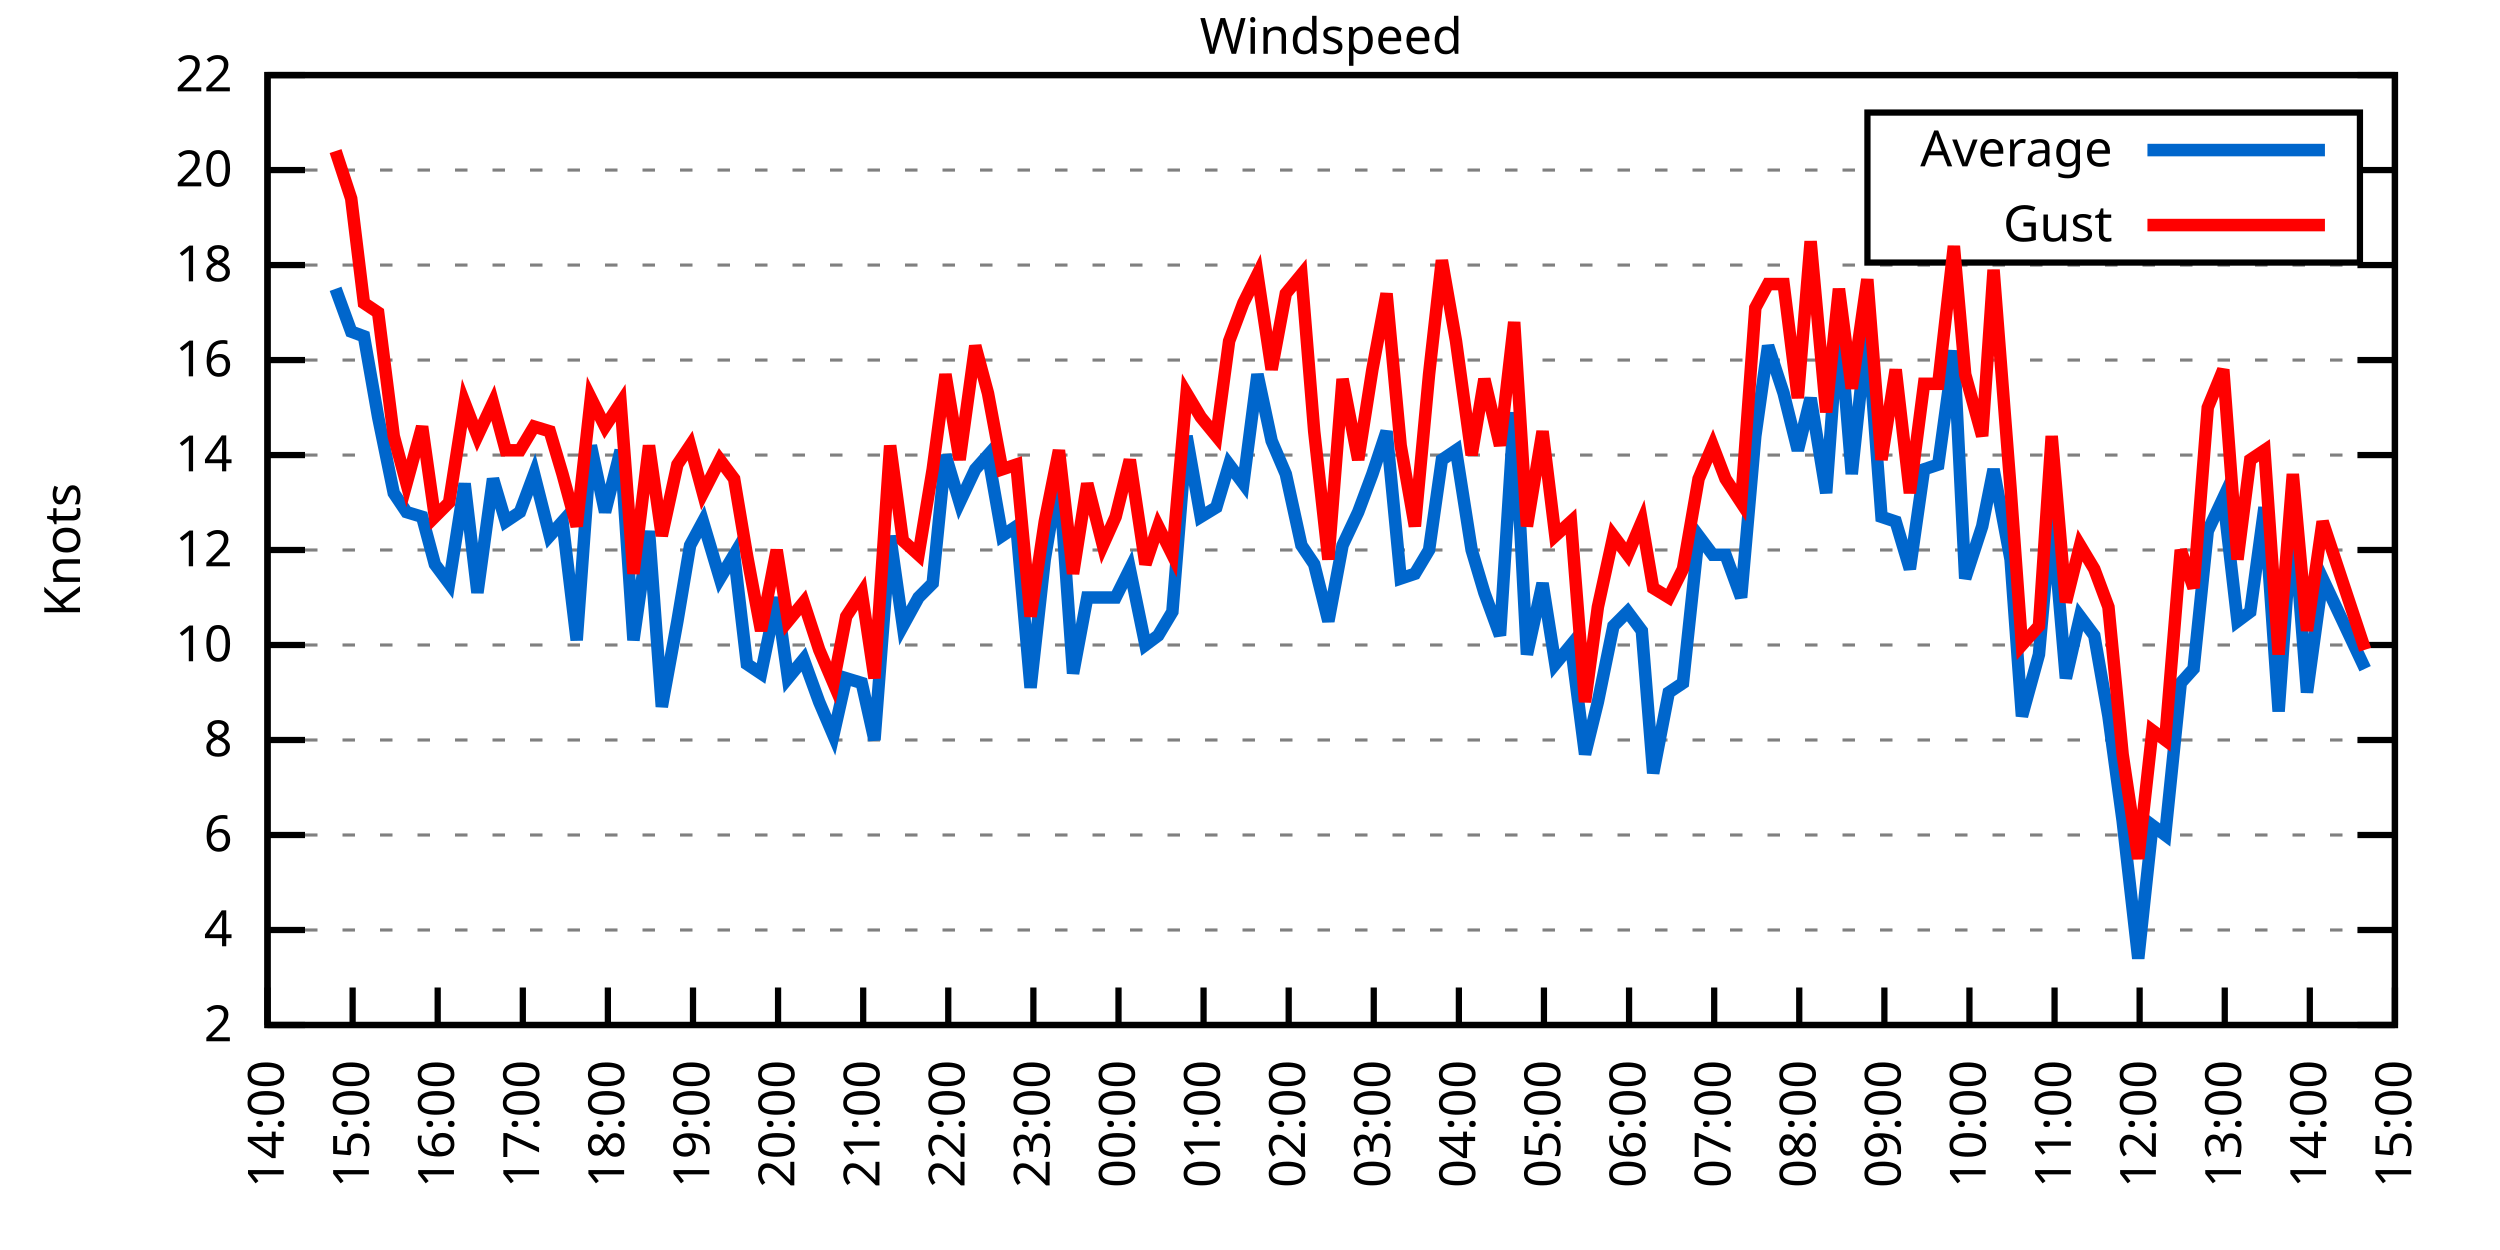
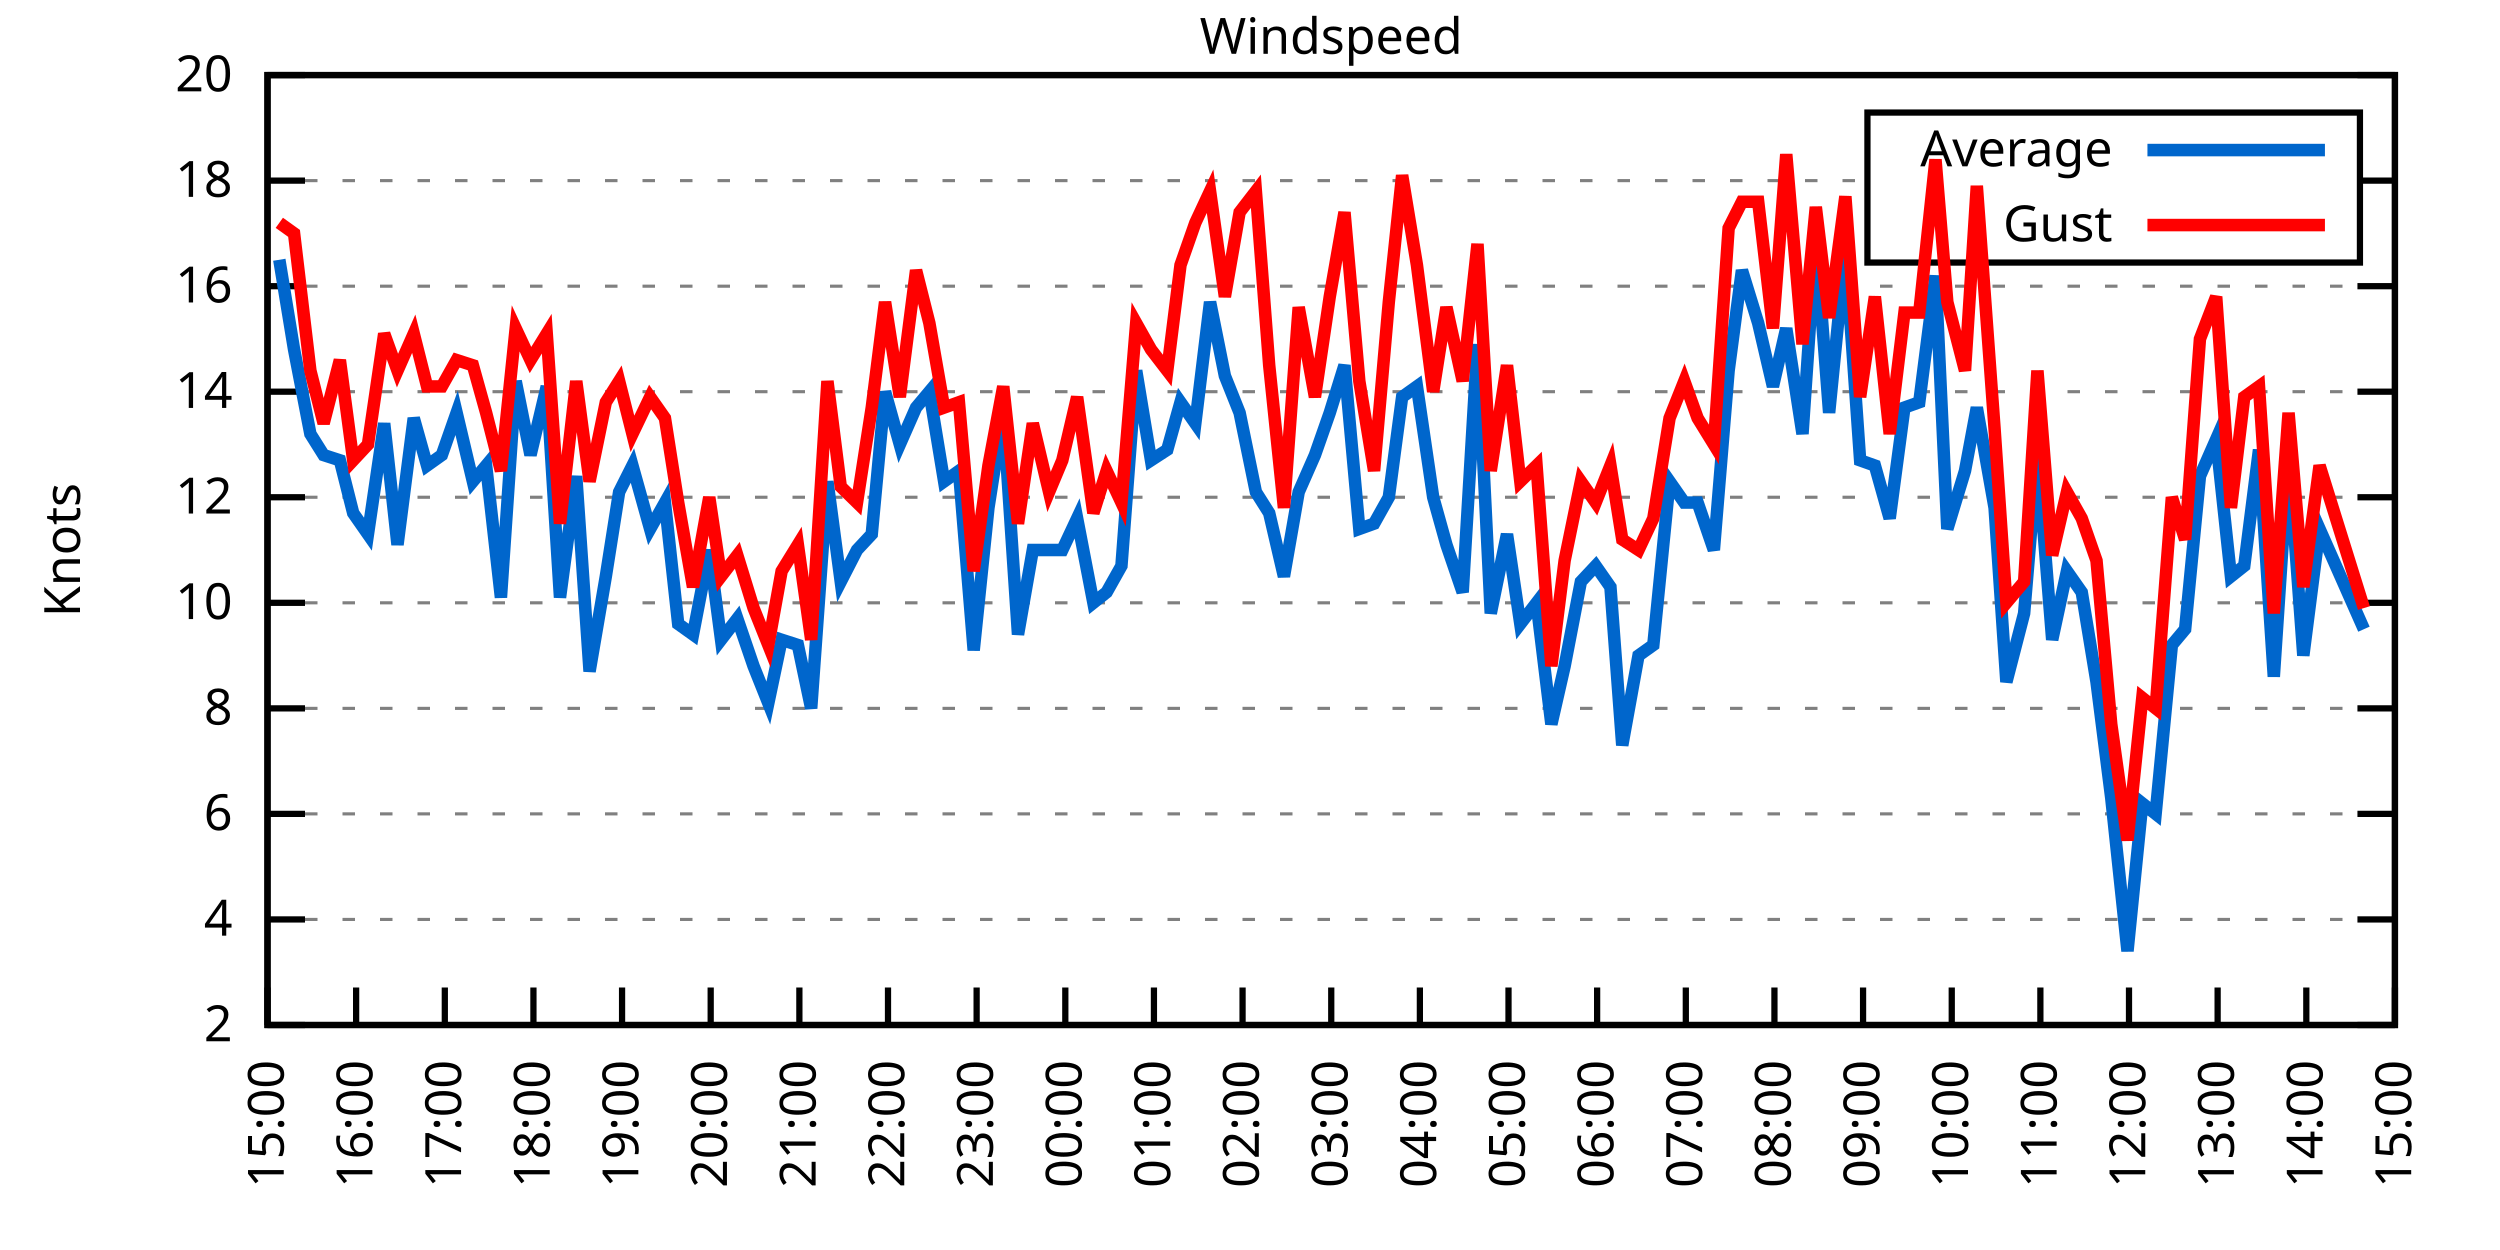
<svg xmlns="http://www.w3.org/2000/svg" xmlns:xlink="http://www.w3.org/1999/xlink" width="400" height="200" viewBox="0 0 400 200">
  <g id="gnuplot_canvas">
    <rect x="0" y="0" width="400" height="200" fill="none" />
    <defs>
      <circle id="gpDot" r="0.5" stroke-width="0.5" stroke="currentColor" />
      <path id="gpPt0" stroke-width="0.333" stroke="currentColor" d="M-1,0 h2 M0,-1 v2" />
      <path id="gpPt1" stroke-width="0.333" stroke="currentColor" d="M-1,-1 L1,1 M1,-1 L-1,1" />
      <path id="gpPt2" stroke-width="0.333" stroke="currentColor" d="M-1,0 L1,0 M0,-1 L0,1 M-1,-1 L1,1 M-1,1 L1,-1" />
      <rect id="gpPt3" stroke-width="0.333" stroke="currentColor" x="-1" y="-1" width="2" height="2" />
      <rect id="gpPt4" stroke-width="0.333" stroke="currentColor" fill="currentColor" x="-1" y="-1" width="2" height="2" />
      <circle id="gpPt5" stroke-width="0.333" stroke="currentColor" cx="0" cy="0" r="1" />
      <use xlink:href="#gpPt5" id="gpPt6" fill="currentColor" stroke="none" />
      <path id="gpPt7" stroke-width="0.333" stroke="currentColor" d="M0,-1.33 L-1.33,0.67 L1.33,0.67 z" />
      <use xlink:href="#gpPt7" id="gpPt8" fill="currentColor" stroke="none" />
      <use xlink:href="#gpPt7" id="gpPt9" stroke="currentColor" transform="rotate(180)" />
      <use xlink:href="#gpPt9" id="gpPt10" fill="currentColor" stroke="none" />
      <use xlink:href="#gpPt3" id="gpPt11" stroke="currentColor" transform="rotate(45)" />
      <use xlink:href="#gpPt11" id="gpPt12" fill="currentColor" stroke="none" />
      <path id="gpPt13" stroke-width="0.333" stroke="currentColor" d="M0,1.330 L1.265,0.411 L0.782,-1.067 L-0.782,-1.076 L-1.265,0.411 z" />
      <use xlink:href="#gpPt13" id="gpPt14" fill="currentColor" stroke="none" />
      <filter id="textbox" filterUnits="objectBoundingBox" x="0" y="0" height="1" width="1">
        <feFlood flood-color="white" flood-opacity="1" result="bgnd" />
        <feComposite in="SourceGraphic" in2="bgnd" operator="atop" />
      </filter>
      <filter id="greybox" filterUnits="objectBoundingBox" x="0" y="0" height="1" width="1">
        <feFlood flood-color="lightgrey" flood-opacity="1" result="grey" />
        <feComposite in="SourceGraphic" in2="grey" operator="atop" />
      </filter>
    </defs>
    <g fill="none" color="white" stroke="currentColor" stroke-width="1.00" stroke-linecap="butt" stroke-linejoin="miter">
</g>
    <g fill="none" color="black" stroke="currentColor" stroke-width="1.00" stroke-linecap="butt" stroke-linejoin="miter">
      <g stroke="none" shape-rendering="crispEdges">
        <polygon fill="rgb(255, 255, 255)" points="42.80,164.00 383.18,164.00 383.18,12.02 42.80,12.02 " />
      </g>
    </g>
    <g fill="none" color="black" stroke="currentColor" stroke-width="1.00" stroke-linecap="butt" stroke-linejoin="miter">
</g>
    <g fill="none" color="black" stroke="black" stroke-width="0.50" stroke-linecap="butt" stroke-linejoin="miter">
</g>
    <g fill="none" color="gray" stroke="currentColor" stroke-width="0.50" stroke-linecap="butt" stroke-linejoin="miter">
      <path stroke="gray" stroke-dasharray="2,4" class="gridline" d="M42.80,164.00 L383.19,164.00  " />
    </g>
    <g fill="none" color="gray" stroke="gray" stroke-width="1.00" stroke-linecap="butt" stroke-linejoin="miter">
</g>
    <g fill="none" color="black" stroke="currentColor" stroke-width="1.00" stroke-linecap="butt" stroke-linejoin="miter">
      <path stroke="black" d="M42.80,164.00 L48.80,164.00 M383.19,164.00 L377.19,164.00  " />
      <g transform="translate(37.20,166.60)" stroke="none" fill="black" font-family="Sans" font-size="8.00" text-anchor="end">
        <text>
          <tspan font-family="Sans"> 2</tspan>
        </text>
      </g>
    </g>
    <g fill="none" color="black" stroke="currentColor" stroke-width="1.00" stroke-linecap="butt" stroke-linejoin="miter">
</g>
    <g fill="none" color="black" stroke="black" stroke-width="0.50" stroke-linecap="butt" stroke-linejoin="miter">
</g>
    <g fill="none" color="gray" stroke="currentColor" stroke-width="0.50" stroke-linecap="butt" stroke-linejoin="miter">
-       <path stroke="gray" stroke-dasharray="2,4" class="gridline" d="M42.80,148.80 L383.19,148.80  " />
-     </g>
-     <g fill="none" color="gray" stroke="gray" stroke-width="1.00" stroke-linecap="butt" stroke-linejoin="miter">
- </g>
-     <g fill="none" color="black" stroke="currentColor" stroke-width="1.00" stroke-linecap="butt" stroke-linejoin="miter">
-       <path stroke="black" d="M42.80,148.80 L48.80,148.80 M383.19,148.80 L377.19,148.80  " />
-       <g transform="translate(37.20,151.40)" stroke="none" fill="black" font-family="Sans" font-size="8.00" text-anchor="end">
+       <path stroke="gray" stroke-dasharray="2,4" class="gridline" d="M42.80,147.11 L383.19,147.11  " />
+     </g>
+     <g fill="none" color="gray" stroke="gray" stroke-width="1.00" stroke-linecap="butt" stroke-linejoin="miter">
+ </g>
+     <g fill="none" color="black" stroke="currentColor" stroke-width="1.00" stroke-linecap="butt" stroke-linejoin="miter">
+       <path stroke="black" d="M42.80,147.11 L48.80,147.11 M383.19,147.11 L377.19,147.11  " />
+       <g transform="translate(37.20,149.71)" stroke="none" fill="black" font-family="Sans" font-size="8.00" text-anchor="end">
        <text>
          <tspan font-family="Sans"> 4</tspan>
        </text>
      </g>
    </g>
    <g fill="none" color="black" stroke="currentColor" stroke-width="1.00" stroke-linecap="butt" stroke-linejoin="miter">
</g>
    <g fill="none" color="black" stroke="black" stroke-width="0.50" stroke-linecap="butt" stroke-linejoin="miter">
</g>
    <g fill="none" color="gray" stroke="currentColor" stroke-width="0.50" stroke-linecap="butt" stroke-linejoin="miter">
-       <path stroke="gray" stroke-dasharray="2,4" class="gridline" d="M42.80,133.60 L383.19,133.60  " />
-     </g>
-     <g fill="none" color="gray" stroke="gray" stroke-width="1.00" stroke-linecap="butt" stroke-linejoin="miter">
- </g>
-     <g fill="none" color="black" stroke="currentColor" stroke-width="1.00" stroke-linecap="butt" stroke-linejoin="miter">
-       <path stroke="black" d="M42.80,133.60 L48.80,133.60 M383.19,133.60 L377.19,133.60  " />
-       <g transform="translate(37.20,136.20)" stroke="none" fill="black" font-family="Sans" font-size="8.00" text-anchor="end">
+       <path stroke="gray" stroke-dasharray="2,4" class="gridline" d="M42.80,130.22 L383.19,130.22  " />
+     </g>
+     <g fill="none" color="gray" stroke="gray" stroke-width="1.00" stroke-linecap="butt" stroke-linejoin="miter">
+ </g>
+     <g fill="none" color="black" stroke="currentColor" stroke-width="1.00" stroke-linecap="butt" stroke-linejoin="miter">
+       <path stroke="black" d="M42.80,130.22 L48.80,130.22 M383.19,130.22 L377.19,130.22  " />
+       <g transform="translate(37.20,132.82)" stroke="none" fill="black" font-family="Sans" font-size="8.00" text-anchor="end">
        <text>
          <tspan font-family="Sans"> 6</tspan>
        </text>
      </g>
    </g>
    <g fill="none" color="black" stroke="currentColor" stroke-width="1.00" stroke-linecap="butt" stroke-linejoin="miter">
</g>
    <g fill="none" color="black" stroke="black" stroke-width="0.50" stroke-linecap="butt" stroke-linejoin="miter">
</g>
    <g fill="none" color="gray" stroke="currentColor" stroke-width="0.50" stroke-linecap="butt" stroke-linejoin="miter">
-       <path stroke="gray" stroke-dasharray="2,4" class="gridline" d="M42.80,118.40 L383.19,118.40  " />
-     </g>
-     <g fill="none" color="gray" stroke="gray" stroke-width="1.00" stroke-linecap="butt" stroke-linejoin="miter">
- </g>
-     <g fill="none" color="black" stroke="currentColor" stroke-width="1.00" stroke-linecap="butt" stroke-linejoin="miter">
-       <path stroke="black" d="M42.80,118.40 L48.80,118.40 M383.19,118.40 L377.19,118.40  " />
-       <g transform="translate(37.20,121.00)" stroke="none" fill="black" font-family="Sans" font-size="8.00" text-anchor="end">
+       <path stroke="gray" stroke-dasharray="2,4" class="gridline" d="M42.80,113.34 L383.19,113.34  " />
+     </g>
+     <g fill="none" color="gray" stroke="gray" stroke-width="1.00" stroke-linecap="butt" stroke-linejoin="miter">
+ </g>
+     <g fill="none" color="black" stroke="currentColor" stroke-width="1.00" stroke-linecap="butt" stroke-linejoin="miter">
+       <path stroke="black" d="M42.80,113.34 L48.80,113.34 M383.19,113.34 L377.19,113.34  " />
+       <g transform="translate(37.20,115.94)" stroke="none" fill="black" font-family="Sans" font-size="8.00" text-anchor="end">
        <text>
          <tspan font-family="Sans"> 8</tspan>
        </text>
      </g>
    </g>
    <g fill="none" color="black" stroke="currentColor" stroke-width="1.00" stroke-linecap="butt" stroke-linejoin="miter">
</g>
    <g fill="none" color="black" stroke="black" stroke-width="0.50" stroke-linecap="butt" stroke-linejoin="miter">
</g>
    <g fill="none" color="gray" stroke="currentColor" stroke-width="0.50" stroke-linecap="butt" stroke-linejoin="miter">
-       <path stroke="gray" stroke-dasharray="2,4" class="gridline" d="M42.80,103.20 L383.19,103.20  " />
-     </g>
-     <g fill="none" color="gray" stroke="gray" stroke-width="1.00" stroke-linecap="butt" stroke-linejoin="miter">
- </g>
-     <g fill="none" color="black" stroke="currentColor" stroke-width="1.00" stroke-linecap="butt" stroke-linejoin="miter">
-       <path stroke="black" d="M42.80,103.20 L48.80,103.20 M383.19,103.20 L377.19,103.20  " />
-       <g transform="translate(37.20,105.80)" stroke="none" fill="black" font-family="Sans" font-size="8.00" text-anchor="end">
+       <path stroke="gray" stroke-dasharray="2,4" class="gridline" d="M42.80,96.45 L383.19,96.45  " />
+     </g>
+     <g fill="none" color="gray" stroke="gray" stroke-width="1.00" stroke-linecap="butt" stroke-linejoin="miter">
+ </g>
+     <g fill="none" color="black" stroke="currentColor" stroke-width="1.00" stroke-linecap="butt" stroke-linejoin="miter">
+       <path stroke="black" d="M42.80,96.45 L48.80,96.45 M383.19,96.45 L377.19,96.45  " />
+       <g transform="translate(37.20,99.05)" stroke="none" fill="black" font-family="Sans" font-size="8.00" text-anchor="end">
        <text>
          <tspan font-family="Sans"> 10</tspan>
        </text>
      </g>
    </g>
    <g fill="none" color="black" stroke="currentColor" stroke-width="1.00" stroke-linecap="butt" stroke-linejoin="miter">
</g>
    <g fill="none" color="black" stroke="black" stroke-width="0.50" stroke-linecap="butt" stroke-linejoin="miter">
</g>
    <g fill="none" color="gray" stroke="currentColor" stroke-width="0.50" stroke-linecap="butt" stroke-linejoin="miter">
-       <path stroke="gray" stroke-dasharray="2,4" class="gridline" d="M42.80,88.00 L383.19,88.00  " />
-     </g>
-     <g fill="none" color="gray" stroke="gray" stroke-width="1.00" stroke-linecap="butt" stroke-linejoin="miter">
- </g>
-     <g fill="none" color="black" stroke="currentColor" stroke-width="1.00" stroke-linecap="butt" stroke-linejoin="miter">
-       <path stroke="black" d="M42.80,88.00 L48.80,88.00 M383.19,88.00 L377.19,88.00  " />
-       <g transform="translate(37.20,90.60)" stroke="none" fill="black" font-family="Sans" font-size="8.00" text-anchor="end">
+       <path stroke="gray" stroke-dasharray="2,4" class="gridline" d="M42.80,79.56 L383.19,79.56  " />
+     </g>
+     <g fill="none" color="gray" stroke="gray" stroke-width="1.00" stroke-linecap="butt" stroke-linejoin="miter">
+ </g>
+     <g fill="none" color="black" stroke="currentColor" stroke-width="1.00" stroke-linecap="butt" stroke-linejoin="miter">
+       <path stroke="black" d="M42.80,79.56 L48.80,79.56 M383.19,79.56 L377.19,79.56  " />
+       <g transform="translate(37.20,82.16)" stroke="none" fill="black" font-family="Sans" font-size="8.00" text-anchor="end">
        <text>
          <tspan font-family="Sans"> 12</tspan>
        </text>
      </g>
    </g>
    <g fill="none" color="black" stroke="currentColor" stroke-width="1.00" stroke-linecap="butt" stroke-linejoin="miter">
</g>
    <g fill="none" color="black" stroke="black" stroke-width="0.50" stroke-linecap="butt" stroke-linejoin="miter">
</g>
    <g fill="none" color="gray" stroke="currentColor" stroke-width="0.50" stroke-linecap="butt" stroke-linejoin="miter">
-       <path stroke="gray" stroke-dasharray="2,4" class="gridline" d="M42.80,72.81 L383.19,72.81  " />
-     </g>
-     <g fill="none" color="gray" stroke="gray" stroke-width="1.00" stroke-linecap="butt" stroke-linejoin="miter">
- </g>
-     <g fill="none" color="black" stroke="currentColor" stroke-width="1.00" stroke-linecap="butt" stroke-linejoin="miter">
-       <path stroke="black" d="M42.80,72.81 L48.80,72.81 M383.19,72.81 L377.19,72.81  " />
-       <g transform="translate(37.20,75.41)" stroke="none" fill="black" font-family="Sans" font-size="8.00" text-anchor="end">
+       <path stroke="gray" stroke-dasharray="2,4" class="gridline" d="M42.80,62.67 L383.19,62.67  " />
+     </g>
+     <g fill="none" color="gray" stroke="gray" stroke-width="1.00" stroke-linecap="butt" stroke-linejoin="miter">
+ </g>
+     <g fill="none" color="black" stroke="currentColor" stroke-width="1.00" stroke-linecap="butt" stroke-linejoin="miter">
+       <path stroke="black" d="M42.80,62.67 L48.80,62.67 M383.19,62.67 L377.19,62.67  " />
+       <g transform="translate(37.20,65.27)" stroke="none" fill="black" font-family="Sans" font-size="8.00" text-anchor="end">
        <text>
          <tspan font-family="Sans"> 14</tspan>
        </text>
      </g>
    </g>
    <g fill="none" color="black" stroke="currentColor" stroke-width="1.00" stroke-linecap="butt" stroke-linejoin="miter">
</g>
    <g fill="none" color="black" stroke="black" stroke-width="0.50" stroke-linecap="butt" stroke-linejoin="miter">
</g>
    <g fill="none" color="gray" stroke="currentColor" stroke-width="0.50" stroke-linecap="butt" stroke-linejoin="miter">
-       <path stroke="gray" stroke-dasharray="2,4" class="gridline" d="M42.80,57.61 L383.19,57.61  " />
-     </g>
-     <g fill="none" color="gray" stroke="gray" stroke-width="1.00" stroke-linecap="butt" stroke-linejoin="miter">
- </g>
-     <g fill="none" color="black" stroke="currentColor" stroke-width="1.00" stroke-linecap="butt" stroke-linejoin="miter">
-       <path stroke="black" d="M42.80,57.61 L48.80,57.61 M383.19,57.61 L377.19,57.61  " />
-       <g transform="translate(37.20,60.21)" stroke="none" fill="black" font-family="Sans" font-size="8.00" text-anchor="end">
+       <path stroke="gray" stroke-dasharray="2,4" class="gridline" d="M42.80,45.79 L383.19,45.79  " />
+     </g>
+     <g fill="none" color="gray" stroke="gray" stroke-width="1.00" stroke-linecap="butt" stroke-linejoin="miter">
+ </g>
+     <g fill="none" color="black" stroke="currentColor" stroke-width="1.00" stroke-linecap="butt" stroke-linejoin="miter">
+       <path stroke="black" d="M42.80,45.79 L48.80,45.79 M383.19,45.79 L377.19,45.79  " />
+       <g transform="translate(37.20,48.39)" stroke="none" fill="black" font-family="Sans" font-size="8.00" text-anchor="end">
        <text>
          <tspan font-family="Sans"> 16</tspan>
        </text>
      </g>
    </g>
    <g fill="none" color="black" stroke="currentColor" stroke-width="1.00" stroke-linecap="butt" stroke-linejoin="miter">
</g>
    <g fill="none" color="black" stroke="black" stroke-width="0.50" stroke-linecap="butt" stroke-linejoin="miter">
</g>
    <g fill="none" color="gray" stroke="currentColor" stroke-width="0.50" stroke-linecap="butt" stroke-linejoin="miter">
-       <path stroke="gray" stroke-dasharray="2,4" class="gridline" d="M42.80,42.41 L383.19,42.41  " />
-     </g>
-     <g fill="none" color="gray" stroke="gray" stroke-width="1.00" stroke-linecap="butt" stroke-linejoin="miter">
- </g>
-     <g fill="none" color="black" stroke="currentColor" stroke-width="1.00" stroke-linecap="butt" stroke-linejoin="miter">
-       <path stroke="black" d="M42.80,42.41 L48.80,42.41 M383.19,42.41 L377.19,42.41  " />
-       <g transform="translate(37.20,45.01)" stroke="none" fill="black" font-family="Sans" font-size="8.00" text-anchor="end">
+       <path stroke="gray" stroke-dasharray="2,4" class="gridline" d="M42.80,28.90 L298.79,28.90 M377.59,28.90 L383.19,28.90  " />
+     </g>
+     <g fill="none" color="gray" stroke="gray" stroke-width="1.00" stroke-linecap="butt" stroke-linejoin="miter">
+ </g>
+     <g fill="none" color="black" stroke="currentColor" stroke-width="1.00" stroke-linecap="butt" stroke-linejoin="miter">
+       <path stroke="black" d="M42.80,28.90 L48.80,28.90 M383.19,28.90 L377.19,28.90  " />
+       <g transform="translate(37.20,31.50)" stroke="none" fill="black" font-family="Sans" font-size="8.00" text-anchor="end">
        <text>
          <tspan font-family="Sans"> 18</tspan>
-         </text>
-       </g>
-     </g>
-     <g fill="none" color="black" stroke="currentColor" stroke-width="1.00" stroke-linecap="butt" stroke-linejoin="miter">
- </g>
-     <g fill="none" color="black" stroke="black" stroke-width="0.50" stroke-linecap="butt" stroke-linejoin="miter">
- </g>
-     <g fill="none" color="gray" stroke="currentColor" stroke-width="0.50" stroke-linecap="butt" stroke-linejoin="miter">
-       <path stroke="gray" stroke-dasharray="2,4" class="gridline" d="M42.80,27.21 L298.79,27.21 M377.59,27.21 L383.19,27.21  " />
-     </g>
-     <g fill="none" color="gray" stroke="gray" stroke-width="1.00" stroke-linecap="butt" stroke-linejoin="miter">
- </g>
-     <g fill="none" color="black" stroke="currentColor" stroke-width="1.00" stroke-linecap="butt" stroke-linejoin="miter">
-       <path stroke="black" d="M42.80,27.21 L48.80,27.21 M383.19,27.21 L377.19,27.21  " />
-       <g transform="translate(37.20,29.81)" stroke="none" fill="black" font-family="Sans" font-size="8.00" text-anchor="end">
-         <text>
-           <tspan font-family="Sans"> 20</tspan>
        </text>
      </g>
    </g>
    <g fill="none" color="black" stroke="currentColor" stroke-width="1.00" stroke-linecap="butt" stroke-linejoin="miter">
</g>
    <g fill="none" color="black" stroke="black" stroke-width="0.50" stroke-linecap="butt" stroke-linejoin="miter">
</g>
    <g fill="none" color="gray" stroke="currentColor" stroke-width="0.50" stroke-linecap="butt" stroke-linejoin="miter">
      <path stroke="gray" stroke-dasharray="2,4" class="gridline" d="M42.80,12.01 L383.19,12.01  " />
    </g>
    <g fill="none" color="gray" stroke="gray" stroke-width="1.00" stroke-linecap="butt" stroke-linejoin="miter">
</g>
    <g fill="none" color="black" stroke="currentColor" stroke-width="1.00" stroke-linecap="butt" stroke-linejoin="miter">
      <path stroke="black" d="M42.80,12.01 L48.80,12.01 M383.19,12.01 L377.19,12.01  " />
      <g transform="translate(37.20,14.61)" stroke="none" fill="black" font-family="Sans" font-size="8.00" text-anchor="end">
        <text>
-           <tspan font-family="Sans"> 22</tspan>
+           <tspan font-family="Sans"> 20</tspan>
        </text>
      </g>
    </g>
    <g fill="none" color="black" stroke="currentColor" stroke-width="1.00" stroke-linecap="butt" stroke-linejoin="miter">
      <path stroke="black" d="M42.80,164.00 L42.80,158.00  " />
      <g transform="translate(45.40,169.60) rotate(270.00)" stroke="none" fill="black" font-family="Sans" font-size="8.00" text-anchor="end">
        <text>
-           <tspan font-family="Sans">14:00</tspan>
-         </text>
-       </g>
-     </g>
-     <g fill="none" color="black" stroke="currentColor" stroke-width="1.00" stroke-linecap="butt" stroke-linejoin="miter">
-       <path stroke="black" d="M56.42,164.00 L56.42,158.00  " />
-       <g transform="translate(59.02,169.60) rotate(270.00)" stroke="none" fill="black" font-family="Sans" font-size="8.00" text-anchor="end">
-         <text>
          <tspan font-family="Sans">15:00</tspan>
        </text>
      </g>
    </g>
    <g fill="none" color="black" stroke="currentColor" stroke-width="1.00" stroke-linecap="butt" stroke-linejoin="miter">
-       <path stroke="black" d="M70.03,164.00 L70.03,158.00  " />
-       <g transform="translate(72.63,169.60) rotate(270.00)" stroke="none" fill="black" font-family="Sans" font-size="8.00" text-anchor="end">
+       <path stroke="black" d="M56.98,164.00 L56.98,158.00  " />
+       <g transform="translate(59.58,169.60) rotate(270.00)" stroke="none" fill="black" font-family="Sans" font-size="8.00" text-anchor="end">
        <text>
          <tspan font-family="Sans">16:00</tspan>
        </text>
      </g>
    </g>
    <g fill="none" color="black" stroke="currentColor" stroke-width="1.00" stroke-linecap="butt" stroke-linejoin="miter">
-       <path stroke="black" d="M83.65,164.00 L83.65,158.00  " />
-       <g transform="translate(86.25,169.60) rotate(270.00)" stroke="none" fill="black" font-family="Sans" font-size="8.00" text-anchor="end">
+       <path stroke="black" d="M71.17,164.00 L71.17,158.00  " />
+       <g transform="translate(73.77,169.60) rotate(270.00)" stroke="none" fill="black" font-family="Sans" font-size="8.00" text-anchor="end">
        <text>
          <tspan font-family="Sans">17:00</tspan>
        </text>
      </g>
    </g>
    <g fill="none" color="black" stroke="currentColor" stroke-width="1.00" stroke-linecap="butt" stroke-linejoin="miter">
-       <path stroke="black" d="M97.26,164.00 L97.26,158.00  " />
-       <g transform="translate(99.86,169.60) rotate(270.00)" stroke="none" fill="black" font-family="Sans" font-size="8.00" text-anchor="end">
+       <path stroke="black" d="M85.35,164.00 L85.35,158.00  " />
+       <g transform="translate(87.95,169.60) rotate(270.00)" stroke="none" fill="black" font-family="Sans" font-size="8.00" text-anchor="end">
        <text>
          <tspan font-family="Sans">18:00</tspan>
        </text>
      </g>
    </g>
    <g fill="none" color="black" stroke="currentColor" stroke-width="1.00" stroke-linecap="butt" stroke-linejoin="miter">
-       <path stroke="black" d="M110.88,164.00 L110.88,158.00  " />
-       <g transform="translate(113.48,169.60) rotate(270.00)" stroke="none" fill="black" font-family="Sans" font-size="8.00" text-anchor="end">
+       <path stroke="black" d="M99.53,164.00 L99.53,158.00  " />
+       <g transform="translate(102.13,169.60) rotate(270.00)" stroke="none" fill="black" font-family="Sans" font-size="8.00" text-anchor="end">
        <text>
          <tspan font-family="Sans">19:00</tspan>
        </text>
      </g>
    </g>
    <g fill="none" color="black" stroke="currentColor" stroke-width="1.00" stroke-linecap="butt" stroke-linejoin="miter">
-       <path stroke="black" d="M124.49,164.00 L124.49,158.00  " />
-       <g transform="translate(127.09,169.60) rotate(270.00)" stroke="none" fill="black" font-family="Sans" font-size="8.00" text-anchor="end">
+       <path stroke="black" d="M113.71,164.00 L113.71,158.00  " />
+       <g transform="translate(116.31,169.60) rotate(270.00)" stroke="none" fill="black" font-family="Sans" font-size="8.00" text-anchor="end">
        <text>
          <tspan font-family="Sans">20:00</tspan>
        </text>
      </g>
    </g>
    <g fill="none" color="black" stroke="currentColor" stroke-width="1.00" stroke-linecap="butt" stroke-linejoin="miter">
-       <path stroke="black" d="M138.11,164.00 L138.11,158.00  " />
-       <g transform="translate(140.71,169.60) rotate(270.00)" stroke="none" fill="black" font-family="Sans" font-size="8.00" text-anchor="end">
+       <path stroke="black" d="M127.90,164.00 L127.90,158.00  " />
+       <g transform="translate(130.50,169.60) rotate(270.00)" stroke="none" fill="black" font-family="Sans" font-size="8.00" text-anchor="end">
        <text>
          <tspan font-family="Sans">21:00</tspan>
        </text>
      </g>
    </g>
    <g fill="none" color="black" stroke="currentColor" stroke-width="1.00" stroke-linecap="butt" stroke-linejoin="miter">
-       <path stroke="black" d="M151.72,164.00 L151.72,158.00  " />
-       <g transform="translate(154.32,169.60) rotate(270.00)" stroke="none" fill="black" font-family="Sans" font-size="8.00" text-anchor="end">
+       <path stroke="black" d="M142.08,164.00 L142.08,158.00  " />
+       <g transform="translate(144.68,169.60) rotate(270.00)" stroke="none" fill="black" font-family="Sans" font-size="8.00" text-anchor="end">
        <text>
          <tspan font-family="Sans">22:00</tspan>
        </text>
      </g>
    </g>
    <g fill="none" color="black" stroke="currentColor" stroke-width="1.00" stroke-linecap="butt" stroke-linejoin="miter">
-       <path stroke="black" d="M165.34,164.00 L165.34,158.00  " />
-       <g transform="translate(167.94,169.60) rotate(270.00)" stroke="none" fill="black" font-family="Sans" font-size="8.00" text-anchor="end">
+       <path stroke="black" d="M156.26,164.00 L156.26,158.00  " />
+       <g transform="translate(158.86,169.60) rotate(270.00)" stroke="none" fill="black" font-family="Sans" font-size="8.00" text-anchor="end">
        <text>
          <tspan font-family="Sans">23:00</tspan>
        </text>
      </g>
    </g>
    <g fill="none" color="black" stroke="currentColor" stroke-width="1.00" stroke-linecap="butt" stroke-linejoin="miter">
-       <path stroke="black" d="M178.96,164.00 L178.96,158.00  " />
-       <g transform="translate(181.56,169.60) rotate(270.00)" stroke="none" fill="black" font-family="Sans" font-size="8.00" text-anchor="end">
+       <path stroke="black" d="M170.45,164.00 L170.45,158.00  " />
+       <g transform="translate(173.05,169.60) rotate(270.00)" stroke="none" fill="black" font-family="Sans" font-size="8.00" text-anchor="end">
        <text>
          <tspan font-family="Sans">00:00</tspan>
        </text>
      </g>
    </g>
    <g fill="none" color="black" stroke="currentColor" stroke-width="1.00" stroke-linecap="butt" stroke-linejoin="miter">
-       <path stroke="black" d="M192.57,164.00 L192.57,158.00  " />
-       <g transform="translate(195.17,169.60) rotate(270.00)" stroke="none" fill="black" font-family="Sans" font-size="8.00" text-anchor="end">
+       <path stroke="black" d="M184.63,164.00 L184.63,158.00  " />
+       <g transform="translate(187.23,169.60) rotate(270.00)" stroke="none" fill="black" font-family="Sans" font-size="8.00" text-anchor="end">
        <text>
          <tspan font-family="Sans">01:00</tspan>
        </text>
      </g>
    </g>
    <g fill="none" color="black" stroke="currentColor" stroke-width="1.00" stroke-linecap="butt" stroke-linejoin="miter">
-       <path stroke="black" d="M206.19,164.00 L206.19,158.00  " />
-       <g transform="translate(208.79,169.60) rotate(270.00)" stroke="none" fill="black" font-family="Sans" font-size="8.00" text-anchor="end">
+       <path stroke="black" d="M198.81,164.00 L198.81,158.00  " />
+       <g transform="translate(201.41,169.60) rotate(270.00)" stroke="none" fill="black" font-family="Sans" font-size="8.00" text-anchor="end">
        <text>
          <tspan font-family="Sans">02:00</tspan>
        </text>
      </g>
    </g>
    <g fill="none" color="black" stroke="currentColor" stroke-width="1.00" stroke-linecap="butt" stroke-linejoin="miter">
-       <path stroke="black" d="M219.80,164.00 L219.80,158.00  " />
-       <g transform="translate(222.40,169.60) rotate(270.00)" stroke="none" fill="black" font-family="Sans" font-size="8.00" text-anchor="end">
+       <path stroke="black" d="M213.00,164.00 L213.00,158.00  " />
+       <g transform="translate(215.60,169.60) rotate(270.00)" stroke="none" fill="black" font-family="Sans" font-size="8.00" text-anchor="end">
        <text>
          <tspan font-family="Sans">03:00</tspan>
        </text>
      </g>
    </g>
    <g fill="none" color="black" stroke="currentColor" stroke-width="1.00" stroke-linecap="butt" stroke-linejoin="miter">
-       <path stroke="black" d="M233.42,164.00 L233.42,158.00  " />
-       <g transform="translate(236.02,169.60) rotate(270.00)" stroke="none" fill="black" font-family="Sans" font-size="8.00" text-anchor="end">
+       <path stroke="black" d="M227.18,164.00 L227.18,158.00  " />
+       <g transform="translate(229.78,169.60) rotate(270.00)" stroke="none" fill="black" font-family="Sans" font-size="8.00" text-anchor="end">
        <text>
          <tspan font-family="Sans">04:00</tspan>
        </text>
      </g>
    </g>
    <g fill="none" color="black" stroke="currentColor" stroke-width="1.00" stroke-linecap="butt" stroke-linejoin="miter">
-       <path stroke="black" d="M247.03,164.00 L247.03,158.00  " />
-       <g transform="translate(249.63,169.60) rotate(270.00)" stroke="none" fill="black" font-family="Sans" font-size="8.00" text-anchor="end">
+       <path stroke="black" d="M241.36,164.00 L241.36,158.00  " />
+       <g transform="translate(243.96,169.60) rotate(270.00)" stroke="none" fill="black" font-family="Sans" font-size="8.00" text-anchor="end">
        <text>
          <tspan font-family="Sans">05:00</tspan>
        </text>
      </g>
    </g>
    <g fill="none" color="black" stroke="currentColor" stroke-width="1.00" stroke-linecap="butt" stroke-linejoin="miter">
-       <path stroke="black" d="M260.65,164.00 L260.65,158.00  " />
-       <g transform="translate(263.25,169.60) rotate(270.00)" stroke="none" fill="black" font-family="Sans" font-size="8.00" text-anchor="end">
+       <path stroke="black" d="M255.54,164.00 L255.54,158.00  " />
+       <g transform="translate(258.14,169.60) rotate(270.00)" stroke="none" fill="black" font-family="Sans" font-size="8.00" text-anchor="end">
        <text>
          <tspan font-family="Sans">06:00</tspan>
        </text>
      </g>
    </g>
    <g fill="none" color="black" stroke="currentColor" stroke-width="1.00" stroke-linecap="butt" stroke-linejoin="miter">
-       <path stroke="black" d="M274.27,164.00 L274.27,158.00  " />
-       <g transform="translate(276.87,169.60) rotate(270.00)" stroke="none" fill="black" font-family="Sans" font-size="8.00" text-anchor="end">
+       <path stroke="black" d="M269.73,164.00 L269.73,158.00  " />
+       <g transform="translate(272.33,169.60) rotate(270.00)" stroke="none" fill="black" font-family="Sans" font-size="8.00" text-anchor="end">
        <text>
          <tspan font-family="Sans">07:00</tspan>
        </text>
      </g>
    </g>
    <g fill="none" color="black" stroke="currentColor" stroke-width="1.00" stroke-linecap="butt" stroke-linejoin="miter">
-       <path stroke="black" d="M287.88,164.00 L287.88,158.00  " />
-       <g transform="translate(290.48,169.60) rotate(270.00)" stroke="none" fill="black" font-family="Sans" font-size="8.00" text-anchor="end">
+       <path stroke="black" d="M283.91,164.00 L283.91,158.00  " />
+       <g transform="translate(286.51,169.60) rotate(270.00)" stroke="none" fill="black" font-family="Sans" font-size="8.00" text-anchor="end">
        <text>
          <tspan font-family="Sans">08:00</tspan>
        </text>
      </g>
    </g>
    <g fill="none" color="black" stroke="currentColor" stroke-width="1.00" stroke-linecap="butt" stroke-linejoin="miter">
-       <path stroke="black" d="M301.50,164.00 L301.50,158.00  " />
-       <g transform="translate(304.10,169.60) rotate(270.00)" stroke="none" fill="black" font-family="Sans" font-size="8.00" text-anchor="end">
+       <path stroke="black" d="M298.09,164.00 L298.09,158.00  " />
+       <g transform="translate(300.69,169.60) rotate(270.00)" stroke="none" fill="black" font-family="Sans" font-size="8.00" text-anchor="end">
        <text>
          <tspan font-family="Sans">09:00</tspan>
        </text>
      </g>
    </g>
    <g fill="none" color="black" stroke="currentColor" stroke-width="1.00" stroke-linecap="butt" stroke-linejoin="miter">
-       <path stroke="black" d="M315.11,164.00 L315.11,158.00  " />
-       <g transform="translate(317.71,169.60) rotate(270.00)" stroke="none" fill="black" font-family="Sans" font-size="8.00" text-anchor="end">
+       <path stroke="black" d="M312.28,164.00 L312.28,158.00  " />
+       <g transform="translate(314.88,169.60) rotate(270.00)" stroke="none" fill="black" font-family="Sans" font-size="8.00" text-anchor="end">
        <text>
          <tspan font-family="Sans">10:00</tspan>
        </text>
      </g>
    </g>
    <g fill="none" color="black" stroke="currentColor" stroke-width="1.00" stroke-linecap="butt" stroke-linejoin="miter">
-       <path stroke="black" d="M328.73,164.00 L328.73,158.00  " />
-       <g transform="translate(331.33,169.60) rotate(270.00)" stroke="none" fill="black" font-family="Sans" font-size="8.00" text-anchor="end">
+       <path stroke="black" d="M326.46,164.00 L326.46,158.00  " />
+       <g transform="translate(329.06,169.60) rotate(270.00)" stroke="none" fill="black" font-family="Sans" font-size="8.00" text-anchor="end">
        <text>
          <tspan font-family="Sans">11:00</tspan>
        </text>
      </g>
    </g>
    <g fill="none" color="black" stroke="currentColor" stroke-width="1.00" stroke-linecap="butt" stroke-linejoin="miter">
-       <path stroke="black" d="M342.34,164.00 L342.34,158.00  " />
-       <g transform="translate(344.94,169.60) rotate(270.00)" stroke="none" fill="black" font-family="Sans" font-size="8.00" text-anchor="end">
+       <path stroke="black" d="M340.64,164.00 L340.64,158.00  " />
+       <g transform="translate(343.24,169.60) rotate(270.00)" stroke="none" fill="black" font-family="Sans" font-size="8.00" text-anchor="end">
        <text>
          <tspan font-family="Sans">12:00</tspan>
        </text>
      </g>
    </g>
    <g fill="none" color="black" stroke="currentColor" stroke-width="1.00" stroke-linecap="butt" stroke-linejoin="miter">
-       <path stroke="black" d="M355.96,164.00 L355.96,158.00  " />
-       <g transform="translate(358.56,169.60) rotate(270.00)" stroke="none" fill="black" font-family="Sans" font-size="8.00" text-anchor="end">
+       <path stroke="black" d="M354.82,164.00 L354.82,158.00  " />
+       <g transform="translate(357.42,169.60) rotate(270.00)" stroke="none" fill="black" font-family="Sans" font-size="8.00" text-anchor="end">
        <text>
          <tspan font-family="Sans">13:00</tspan>
        </text>
      </g>
    </g>
    <g fill="none" color="black" stroke="currentColor" stroke-width="1.00" stroke-linecap="butt" stroke-linejoin="miter">
-       <path stroke="black" d="M369.57,164.00 L369.57,158.00  " />
-       <g transform="translate(372.17,169.60) rotate(270.00)" stroke="none" fill="black" font-family="Sans" font-size="8.00" text-anchor="end">
+       <path stroke="black" d="M369.01,164.00 L369.01,158.00  " />
+       <g transform="translate(371.61,169.60) rotate(270.00)" stroke="none" fill="black" font-family="Sans" font-size="8.00" text-anchor="end">
        <text>
          <tspan font-family="Sans">14:00</tspan>
        </text>
      </g>
    </g>
    <g fill="none" color="black" stroke="currentColor" stroke-width="1.00" stroke-linecap="butt" stroke-linejoin="miter">
      <path stroke="black" d="M383.19,164.00 L383.19,158.00  " />
      <g transform="translate(385.79,169.60) rotate(270.00)" stroke="none" fill="black" font-family="Sans" font-size="8.00" text-anchor="end">
        <text>
          <tspan font-family="Sans">15:00</tspan>
        </text>
      </g>
    </g>
    <g fill="none" color="black" stroke="currentColor" stroke-width="1.00" stroke-linecap="butt" stroke-linejoin="miter">
</g>
    <g fill="none" color="black" stroke="currentColor" stroke-width="1.00" stroke-linecap="butt" stroke-linejoin="miter">
      <path stroke="black" d="M42.80,12.01 L42.80,164.00 L383.19,164.00 L383.19,12.01 L42.80,12.01 Z  " />
    </g>
    <g fill="none" color="black" stroke="currentColor" stroke-width="1.00" stroke-linecap="butt" stroke-linejoin="miter">
</g>
    <g fill="none" color="black" stroke="currentColor" stroke-width="1.00" stroke-linecap="butt" stroke-linejoin="miter">
      <path stroke="black" d="M298.79,42.01 L298.79,18.01 L377.59,18.01 L377.59,42.01 L298.79,42.01 Z  " />
    </g>
    <g id="Windspeed_plot_1">
      <g fill="none" color="white" stroke="black" stroke-width="2.00" stroke-linecap="butt" stroke-linejoin="miter">
</g>
      <g fill="none" color="black" stroke="currentColor" stroke-width="2.00" stroke-linecap="butt" stroke-linejoin="miter">
        <g transform="translate(337.99,26.61)" stroke="none" fill="black" font-family="Sans" font-size="8.00" text-anchor="end">
          <text>
            <tspan font-family="Sans">Average</tspan>
          </text>
        </g>
      </g>
      <g fill="none" color="black" stroke="currentColor" stroke-width="2.00" stroke-linecap="butt" stroke-linejoin="miter">
-         <path stroke="rgb(  0, 102, 204)" d="M343.59,24.01 L371.99,24.01 M53.69,46.21 L56.19,53.05 L58.23,53.81 L60.50,66.73 L63.00,78.89 L65.04,81.93   L67.54,82.69 L69.58,90.28 L71.85,93.32 L74.34,77.37 L76.39,94.84 L78.88,76.61 L80.92,83.45 L83.19,81.93   L85.46,75.85 L87.96,85.73 L90.00,83.45 L92.27,102.44 L94.54,71.29 L96.81,81.93 L99.30,72.05 L101.35,102.44   L103.84,84.97 L105.89,113.08 L108.38,99.40 L110.42,87.25 L112.47,83.45 L115.19,92.56 L117.46,88.76 L119.50,106.24   L121.77,107.76 L124.27,95.60 L126.08,108.52 L128.58,105.48 L131.07,112.32 L133.34,117.64 L135.39,108.52 L137.88,109.28   L139.92,118.40 L142.42,85.73 L144.46,100.16 L146.96,95.60 L149.23,93.32 L151.27,72.81 L153.54,80.41 L156.04,75.09   L158.08,72.81 L160.35,85.73 L162.62,84.21 L164.89,110.04 L167.16,89.52 L169.43,75.85 L171.69,107.76 L173.96,95.60   L176.46,95.60 L178.50,95.60 L180.77,91.04 L183.27,103.20 L185.31,101.68 L187.58,97.88 L189.85,69.77 L192.12,82.69   L194.61,81.17 L196.66,74.33 L198.93,77.37 L201.19,59.89 L203.46,70.53 L205.73,75.85 L208.23,87.25 L210.27,90.28   L212.54,99.40 L214.81,87.25 L217.31,81.93 L219.58,75.85 L221.85,69.01 L224.11,92.56 L226.38,91.80 L228.65,88.00   L230.70,73.57 L232.96,72.05 L235.46,88.00 L237.50,94.84 L240.00,101.68 L242.27,65.97 L244.31,104.72 L246.81,93.32   L248.85,106.24 L251.35,103.20 L253.61,120.68 L255.66,112.32 L258.15,100.16 L260.42,97.88 L262.69,100.92 L264.51,123.72   L267.00,110.80 L269.27,109.28 L271.77,85.73 L274.04,88.76 L276.08,88.76 L278.58,95.60 L280.85,69.77 L282.89,55.33   L285.38,62.93 L287.65,72.05 L289.70,63.69 L292.19,78.89 L294.23,50.77 L296.28,75.85 L298.77,52.29 L301.04,82.69   L303.31,83.45 L305.58,91.04 L307.85,75.09 L310.12,74.33 L312.62,56.09 L314.43,92.56 L317.15,84.21 L318.97,75.09   L321.69,89.52 L323.51,114.60 L326.23,104.72 L328.27,81.93 L330.54,108.52 L332.81,98.64 L335.08,101.68 L337.35,114.60   L339.62,131.32 L342.12,153.36 L344.39,132.08 L346.43,133.60 L348.92,109.28 L350.97,107.00 L353.24,84.97 L355.73,79.65   L358.00,99.40 L360.04,97.88 L362.31,81.17 L364.58,113.84 L366.85,81.93 L369.12,110.80 L371.62,92.56 L378.42,107.00    " />
+         <path stroke="rgb(  0, 102, 204)" d="M343.59,24.01 L371.99,24.01 M44.69,41.56 L47.05,55.92 L49.66,69.43 L51.78,72.81 L54.38,73.65 L56.51,82.09   L58.87,85.47 L61.47,67.74 L63.60,87.16 L66.20,66.90 L68.33,74.49 L70.69,72.81 L73.06,66.05 L75.66,77.03   L77.78,74.49 L80.15,95.60 L82.51,60.98 L84.88,72.81 L87.48,61.83 L89.60,95.60 L92.20,76.18 L94.33,107.43   L96.93,92.23 L99.06,78.72 L101.19,74.49 L104.02,84.63 L106.39,80.41 L108.51,99.83 L110.88,101.52 L113.48,88.00   L115.37,102.36 L117.97,98.98 L120.57,106.58 L122.93,112.49 L125.06,102.36 L127.66,103.20 L129.79,113.34 L132.39,77.03   L134.52,93.07 L137.12,88.00 L139.48,85.47 L141.61,62.67 L143.97,71.12 L146.57,65.21 L148.70,62.67 L151.06,77.03   L153.43,75.34 L155.79,104.05 L158.15,81.25 L160.52,66.05 L162.88,101.52 L165.25,88.00 L167.85,88.00 L169.97,88.00   L172.34,82.94 L174.94,96.45 L177.06,94.76 L179.43,90.54 L181.79,59.30 L184.16,73.65 L186.76,71.96 L188.88,64.36   L191.25,67.74 L193.61,48.32 L195.98,60.14 L198.34,66.05 L200.94,78.72 L203.07,82.09 L205.43,92.23 L207.79,78.72   L210.39,72.81 L212.76,66.05 L215.12,58.45 L217.49,84.63 L219.85,83.78 L222.21,79.56 L224.34,63.52 L226.71,61.83   L229.31,79.56 L231.43,87.16 L234.03,94.76 L236.40,55.07 L238.52,98.14 L241.12,85.47 L243.25,99.83 L245.85,96.45   L248.22,115.87 L250.34,106.58 L252.94,93.07 L255.31,90.54 L257.67,93.92 L259.56,119.25 L262.16,104.89 L264.53,103.20   L267.13,77.03 L269.49,80.41 L271.62,80.41 L274.22,88.00 L276.58,59.30 L278.71,43.25 L281.31,51.70 L283.67,61.83   L285.80,52.54 L288.40,69.43 L290.53,38.19 L292.66,66.05 L295.26,39.87 L297.62,73.65 L299.98,74.49 L302.35,82.94   L304.71,65.21 L307.08,64.36 L309.68,44.10 L311.57,84.63 L314.40,75.34 L316.29,65.21 L319.13,81.25 L321.02,109.11   L323.86,98.14 L325.99,72.81 L328.35,102.36 L330.71,91.38 L333.08,94.76 L335.44,109.11 L337.80,127.69 L340.40,152.18   L342.77,128.54 L344.90,130.22 L347.50,103.20 L349.62,100.67 L351.99,76.18 L354.59,70.27 L356.95,92.23 L359.08,90.54   L361.44,71.96 L363.81,108.27 L366.17,72.81 L368.53,104.89 L371.13,84.63 L378.23,100.67  " />
      </g>
    </g>
    <g id="Windspeed_plot_2">
      <g fill="none" color="black" stroke="currentColor" stroke-width="2.00" stroke-linecap="butt" stroke-linejoin="miter">
        <g transform="translate(337.99,38.61)" stroke="none" fill="black" font-family="Sans" font-size="8.00" text-anchor="end">
          <text>
            <tspan font-family="Sans">Gust</tspan>
          </text>
        </g>
      </g>
      <g fill="none" color="black" stroke="currentColor" stroke-width="2.00" stroke-linecap="butt" stroke-linejoin="miter">
-         <path stroke="rgb(255,   0,   0)" d="M343.59,36.01 L371.99,36.01 M53.69,24.17 L56.19,31.77 L58.23,48.49 L60.50,50.01 L63.00,69.77 L65.04,77.37   L67.54,68.25 L69.58,82.69 L71.85,80.41 L74.34,64.45 L76.39,69.77 L78.88,64.45 L80.92,72.05 L83.19,72.05   L85.46,68.25 L87.96,69.01 L90.00,75.85 L92.27,84.21 L94.54,63.69 L96.81,68.25 L99.30,64.45 L101.35,91.80   L103.84,71.29 L105.89,85.73 L108.38,74.33 L110.42,71.29 L112.47,78.89 L115.19,73.57 L117.46,76.61 L119.50,88.76   L121.77,100.92 L124.27,88.00 L126.08,99.40 L128.58,96.36 L131.07,103.96 L133.34,109.28 L135.39,98.64 L137.88,94.84   L139.92,108.52 L142.42,71.29 L144.46,86.49 L146.96,88.76 L149.23,75.09 L151.27,59.89 L153.54,73.57 L156.04,55.33   L158.08,62.93 L160.35,75.09 L162.62,74.33 L164.89,98.64 L167.16,83.45 L169.43,72.05 L171.69,91.80 L173.96,77.37   L176.46,87.25 L178.50,82.69 L180.77,73.57 L183.27,90.28 L185.31,84.21 L187.58,88.76 L189.85,62.93 L192.12,66.73   L194.61,69.77 L196.66,54.57 L198.93,48.49 L201.19,43.93 L203.46,59.13 L205.73,46.97 L208.23,43.93 L210.27,69.01   L212.54,89.52 L214.81,60.65 L217.31,73.57 L219.58,59.13 L221.85,46.97 L224.11,71.29 L226.38,84.21 L228.65,59.89   L230.70,41.65 L232.96,54.57 L235.46,72.81 L237.50,60.65 L240.00,71.29 L242.27,51.53 L244.31,84.21 L246.81,69.01   L248.85,85.73 L251.35,83.45 L253.61,112.32 L255.66,97.12 L258.15,85.73 L260.42,88.76 L262.69,83.45 L264.51,94.08   L267.00,95.60 L269.27,91.04 L271.77,76.61 L274.04,71.29 L276.08,76.61 L278.58,80.41 L280.85,49.25 L282.89,45.45   L285.38,45.45 L287.65,63.69 L289.70,38.61 L292.19,65.97 L294.23,46.21 L296.28,62.17 L298.77,44.69 L301.04,73.57   L303.31,59.13 L305.58,78.89 L307.85,61.41 L310.12,61.41 L312.62,39.37 L314.43,59.89 L317.15,69.77 L318.97,43.17   L321.69,78.13 L323.51,103.20 L326.23,100.16 L328.27,69.77 L330.54,96.36 L332.81,87.25 L335.08,91.04 L337.35,97.12   L339.62,120.68 L342.12,137.40 L344.39,116.88 L346.43,118.40 L348.92,88.00 L350.97,94.08 L353.24,65.21 L355.73,59.13   L358.00,89.52 L360.04,73.57 L362.31,72.05 L364.58,104.72 L366.85,75.85 L369.12,100.92 L371.62,83.45 L378.42,103.96    " />
+         <path stroke="rgb(255,   0,   0)" d="M343.59,36.01 L371.99,36.01 M44.69,35.65 L47.05,37.34 L49.66,59.30 L51.78,67.74 L54.38,57.61 L56.51,73.65   L58.87,71.12 L61.47,53.39 L63.60,59.30 L66.20,53.39 L68.33,61.83 L70.69,61.83 L73.06,57.61 L75.66,58.45   L77.78,66.05 L80.15,75.34 L82.51,52.54 L84.88,57.61 L87.48,53.39 L89.60,83.78 L92.20,60.98 L94.33,77.03   L96.93,64.36 L99.06,60.98 L101.19,69.43 L104.02,63.52 L106.39,66.90 L108.51,80.41 L110.88,93.92 L113.48,79.56   L115.37,92.23 L117.97,88.85 L120.57,97.29 L122.93,103.20 L125.06,91.38 L127.66,87.16 L129.79,102.36 L132.39,60.98   L134.52,77.87 L137.12,80.41 L139.48,65.21 L141.61,48.32 L143.97,63.52 L146.57,43.25 L148.70,51.70 L151.06,65.21   L153.43,64.36 L155.79,91.38 L158.15,74.49 L160.52,61.83 L162.88,83.78 L165.25,67.74 L167.85,78.72 L169.97,73.65   L172.34,63.52 L174.94,82.09 L177.06,75.34 L179.43,80.41 L181.79,51.70 L184.16,55.92 L186.76,59.30 L188.88,42.41   L191.25,35.65 L193.61,30.59 L195.98,47.47 L198.34,33.96 L200.94,30.59 L203.07,58.45 L205.43,81.25 L207.79,49.16   L210.39,63.52 L212.76,47.47 L215.12,33.96 L217.49,60.98 L219.85,75.34 L222.21,48.32 L224.34,28.05 L226.71,42.41   L229.31,62.67 L231.43,49.16 L234.03,60.98 L236.40,39.03 L238.52,75.34 L241.12,58.45 L243.25,77.03 L245.85,74.49   L248.22,106.58 L250.34,89.69 L252.94,77.03 L255.31,80.41 L257.67,74.49 L259.56,86.32 L262.16,88.00 L264.53,82.94   L267.13,66.90 L269.49,60.98 L271.62,66.90 L274.22,71.12 L276.58,36.50 L278.71,32.28 L281.31,32.28 L283.67,52.54   L285.80,24.68 L288.40,55.07 L290.53,33.12 L292.66,50.85 L295.26,31.43 L297.62,63.52 L299.98,47.47 L302.35,69.43   L304.71,50.01 L307.08,50.01 L309.68,25.52 L311.57,48.32 L314.40,59.30 L316.29,29.74 L319.13,68.58 L321.02,96.45   L323.86,93.07 L325.99,59.30 L328.35,88.85 L330.71,78.72 L333.08,82.94 L335.44,89.69 L337.80,115.87 L340.40,134.45   L342.77,111.65 L344.90,113.34 L347.50,79.56 L349.62,86.32 L351.99,54.23 L354.59,47.47 L356.95,81.25 L359.08,63.52   L361.44,61.83 L363.81,98.14 L366.17,66.05 L368.53,93.92 L371.13,74.49 L378.23,97.29  " />
      </g>
    </g>
    <g fill="none" color="black" stroke="currentColor" stroke-width="2.00" stroke-linecap="butt" stroke-linejoin="miter">
</g>
    <g fill="none" color="black" stroke="black" stroke-width="1.00" stroke-linecap="butt" stroke-linejoin="miter">
</g>
    <g fill="none" color="black" stroke="currentColor" stroke-width="1.00" stroke-linecap="butt" stroke-linejoin="miter">
      <path stroke="black" d="M42.80,12.01 L42.80,164.00 L383.19,164.00 L383.19,12.01 L42.80,12.01 Z  " />
      <g transform="translate(12.80,88.01) rotate(270.00)" stroke="none" fill="black" font-family="Sans" font-size="8.00" text-anchor="middle">
        <text>
          <tspan font-family="Sans">Knots</tspan>
        </text>
      </g>
    </g>
    <g fill="none" color="black" stroke="currentColor" stroke-width="1.00" stroke-linecap="butt" stroke-linejoin="miter">
</g>
    <g fill="none" color="black" stroke="currentColor" stroke-width="1.00" stroke-linecap="butt" stroke-linejoin="miter">
      <g transform="translate(212.99,8.61)" stroke="none" fill="black" font-family="Sans" font-size="8.00" text-anchor="middle">
        <text>
          <tspan font-family="Sans">Windspeed</tspan>
        </text>
      </g>
    </g>
    <g fill="none" color="black" stroke="currentColor" stroke-width="1.00" stroke-linecap="butt" stroke-linejoin="miter">
</g>
  </g>
</svg>
